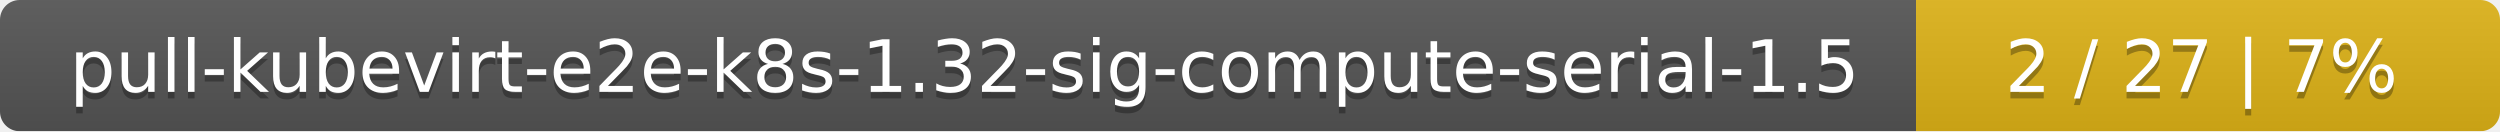
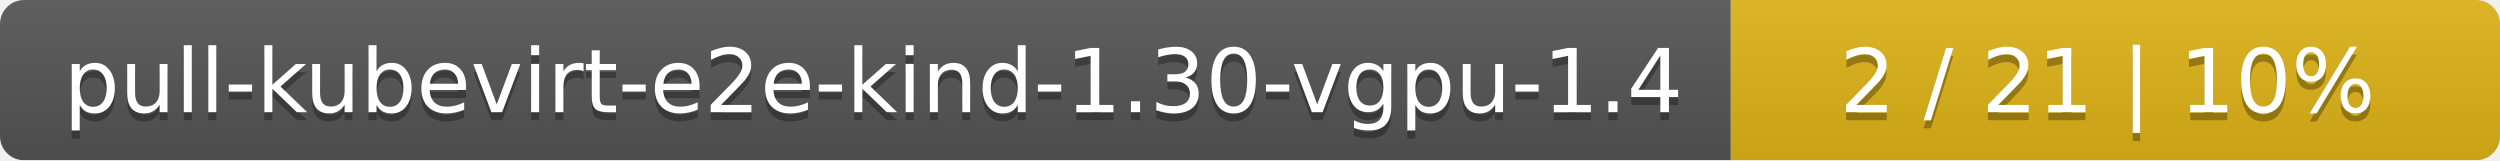
- <svg xmlns="http://www.w3.org/2000/svg" width="381" height="20">
+ <svg xmlns="http://www.w3.org/2000/svg" width="312" height="20">
  <linearGradient id="smooth" x2="0" y2="100%">
    <stop offset="0" stop-color="#bbb" stop-opacity=".1" />
    <stop offset="1" stop-opacity=".1" />
  </linearGradient>
  <mask id="round">
-     <rect width="381" height="20" rx="3" fill="#fff" />
+     <rect width="312" height="20" rx="3" fill="#fff" />
  </mask>
  <g mask="url(#round)">
-     <rect width="292" height="20" fill="#555" />
-     <rect x="292" width="89" height="20" fill="#dfb317" />
-     <rect width="381" height="20" fill="url(#smooth)" />
+     <rect width="216" height="20" fill="#555" />
+     <rect x="216" width="96" height="20" fill="#dfb317" />
+     <rect width="312" height="20" fill="url(#smooth)" />
  </g>
  <g fill="#fff" text-anchor="middle" font-family="DejaVu Sans,Verdana,Geneva,sans-serif" font-size="11">
-     <text x="147" y="15" fill="#010101" fill-opacity=".3">pull-kubevirt-e2e-k8s-1.32-sig-compute-serial-1.5</text>
-     <text x="147" y="14">pull-kubevirt-e2e-k8s-1.32-sig-compute-serial-1.5</text>
-     <text x="335.5" y="15" fill="#010101" fill-opacity=".3">2 / 27    |    7%</text>
-     <text x="335.5" y="14">2 / 27    |    7%</text>
+     <text x="109" y="15" fill="#010101" fill-opacity=".3">pull-kubevirt-e2e-kind-1.30-vgpu-1.4</text>
+     <text x="109" y="14">pull-kubevirt-e2e-kind-1.30-vgpu-1.4</text>
+     <text x="263" y="15" fill="#010101" fill-opacity=".3">2 / 21    |    10%</text>
+     <text x="263" y="14">2 / 21    |    10%</text>
  </g>
</svg>
